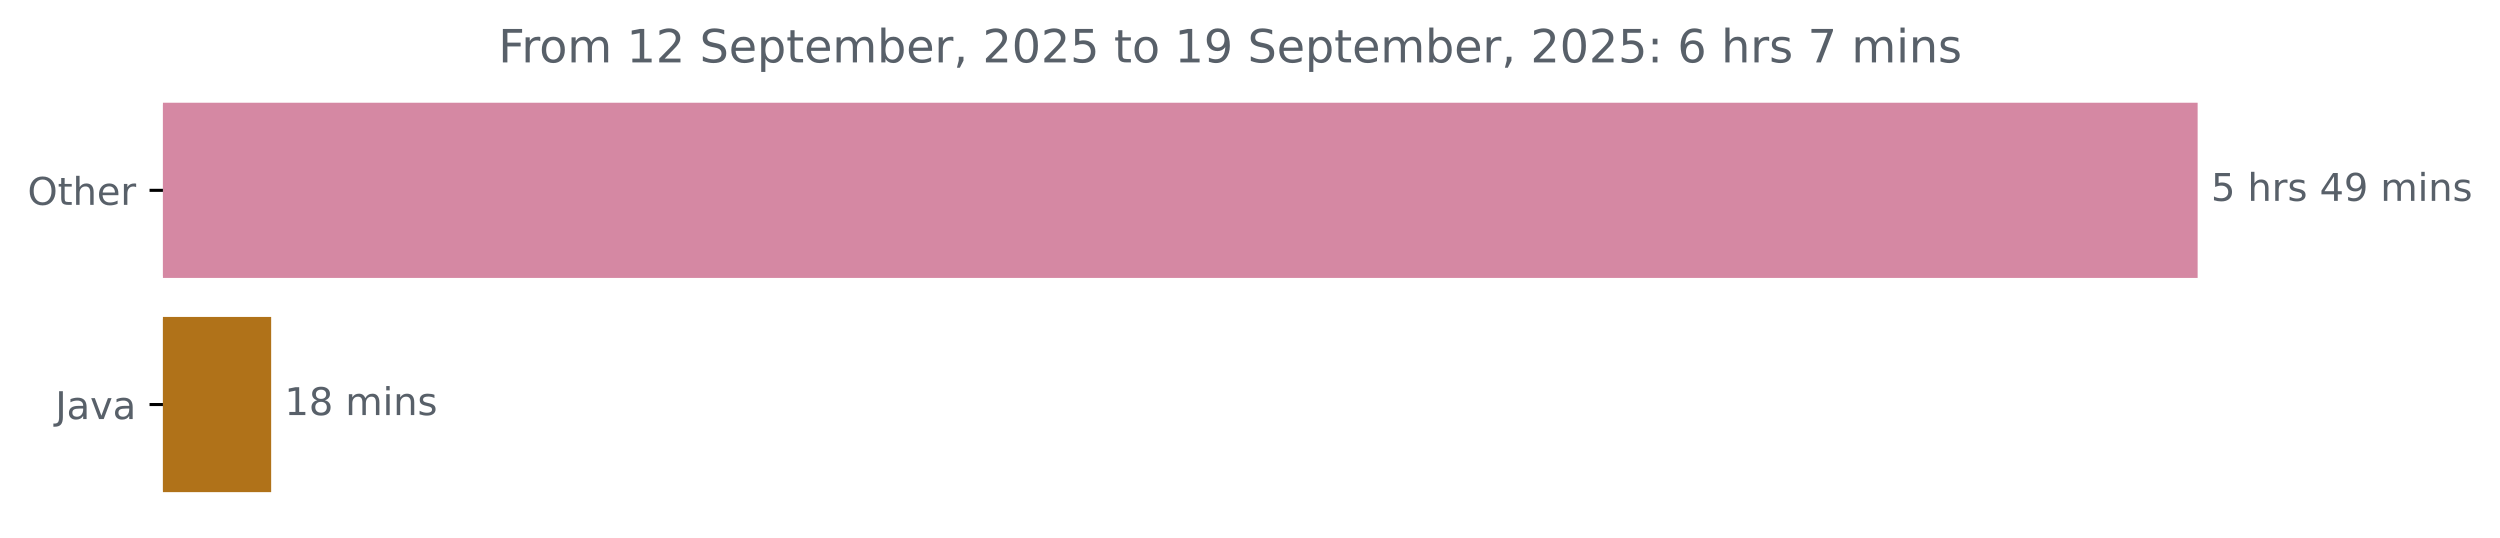
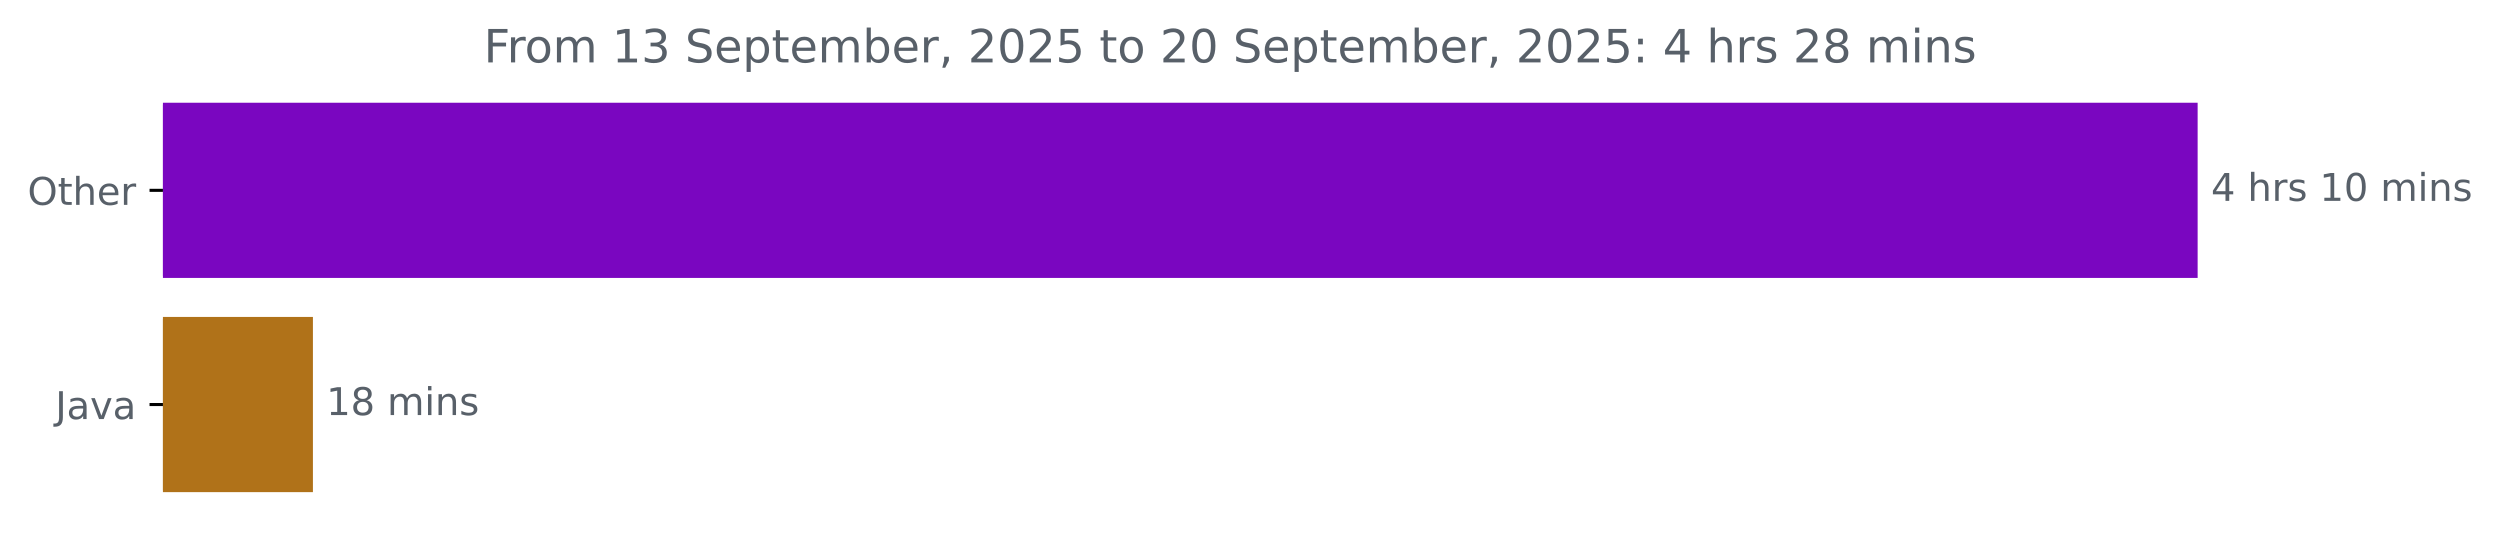
<svg xmlns="http://www.w3.org/2000/svg" xmlns:xlink="http://www.w3.org/1999/xlink" width="653.568pt" height="140.398pt" viewBox="0 0 653.568 140.398" version="1.1">
  <defs>
    <style type="text/css">*{stroke-linejoin: round; stroke-linecap: butt}</style>
  </defs>
  <g id="figure_1">
    <g id="patch_1">
      <path d="M 0 140.398  L 653.568 140.398  L 653.568 0  L 0 0  L 0 140.398  z " style="fill: none" />
    </g>
    <g id="axes_1">
      <g id="patch_2">
-         <path d="M 42.594 27.358  L 574.022 27.358  L 574.022 72.158  L 42.594 72.158  z " clip-path="url(#p8fcba4ba99)" style="fill: #d588a3; stroke: #d588a3; stroke-linejoin: miter" />
+         <path d="M 42.594 27.358  L 574.022 27.358  L 574.022 72.158  L 42.594 72.158  z " clip-path="url(#p60205d466f)" style="fill: #7a06c0; stroke: #7a06c0; stroke-linejoin: miter" />
      </g>
      <g id="patch_3">
-         <path d="M 42.594 83.358  L 70.387 83.358  L 70.387 128.158  L 42.594 128.158  z " clip-path="url(#p8fcba4ba99)" style="fill: #b07219; stroke: #b07219; stroke-linejoin: miter" />
+         <path d="M 42.594 83.358  L 81.306 83.358  L 81.306 128.158  L 42.594 128.158  z " clip-path="url(#p60205d466f)" style="fill: #b07219; stroke: #b07219; stroke-linejoin: miter" />
      </g>
      <g id="matplotlib.axis_1" />
      <g id="matplotlib.axis_2">
        <g id="ytick_1">
          <g id="line2d_1">
            <defs>
-               <path id="m38eaff3efb" d="M 0 0  L -3.5 0  " style="stroke: #000000; stroke-width: 0.8" />
+               <path id="mf31aaa0c36" d="M 0 0  L -3.5 0  " style="stroke: #000000; stroke-width: 0.8" />
            </defs>
            <g>
-               <use xlink:href="#m38eaff3efb" x="42.594" y="49.758" style="stroke: #000000; stroke-width: 0.8" />
+               <use xlink:href="#mf31aaa0c36" x="42.594" y="49.758" style="stroke: #000000; stroke-width: 0.8" />
            </g>
          </g>
          <g id="text_1">
            <g style="fill: #586069" transform="translate(7.2 53.55734) scale(0.1 -0.1)">
              <defs>
                <path id="DejaVuSans-4f" d="M 2522 4238  Q 1834 4238 1429 3725  Q 1025 3213 1025 2328  Q 1025 1447 1429 934  Q 1834 422 2522 422  Q 3209 422 3611 934  Q 4013 1447 4013 2328  Q 4013 3213 3611 3725  Q 3209 4238 2522 4238  z M 2522 4750  Q 3503 4750 4090 4092  Q 4678 3434 4678 2328  Q 4678 1225 4090 567  Q 3503 -91 2522 -91  Q 1538 -91 948 565  Q 359 1222 359 2328  Q 359 3434 948 4092  Q 1538 4750 2522 4750  z " transform="scale(0.015625)" />
                <path id="DejaVuSans-74" d="M 1172 4494  L 1172 3500  L 2356 3500  L 2356 3053  L 1172 3053  L 1172 1153  Q 1172 725 1289 603  Q 1406 481 1766 481  L 2356 481  L 2356 0  L 1766 0  Q 1100 0 847 248  Q 594 497 594 1153  L 594 3053  L 172 3053  L 172 3500  L 594 3500  L 594 4494  L 1172 4494  z " transform="scale(0.015625)" />
                <path id="DejaVuSans-68" d="M 3513 2113  L 3513 0  L 2938 0  L 2938 2094  Q 2938 2591 2744 2837  Q 2550 3084 2163 3084  Q 1697 3084 1428 2787  Q 1159 2491 1159 1978  L 1159 0  L 581 0  L 581 4863  L 1159 4863  L 1159 2956  Q 1366 3272 1645 3428  Q 1925 3584 2291 3584  Q 2894 3584 3203 3211  Q 3513 2838 3513 2113  z " transform="scale(0.015625)" />
                <path id="DejaVuSans-65" d="M 3597 1894  L 3597 1613  L 953 1613  Q 991 1019 1311 708  Q 1631 397 2203 397  Q 2534 397 2845 478  Q 3156 559 3463 722  L 3463 178  Q 3153 47 2828 -22  Q 2503 -91 2169 -91  Q 1331 -91 842 396  Q 353 884 353 1716  Q 353 2575 817 3079  Q 1281 3584 2069 3584  Q 2775 3584 3186 3129  Q 3597 2675 3597 1894  z M 3022 2063  Q 3016 2534 2758 2815  Q 2500 3097 2075 3097  Q 1594 3097 1305 2825  Q 1016 2553 972 2059  L 3022 2063  z " transform="scale(0.015625)" />
                <path id="DejaVuSans-72" d="M 2631 2963  Q 2534 3019 2420 3045  Q 2306 3072 2169 3072  Q 1681 3072 1420 2755  Q 1159 2438 1159 1844  L 1159 0  L 581 0  L 581 3500  L 1159 3500  L 1159 2956  Q 1341 3275 1631 3429  Q 1922 3584 2338 3584  Q 2397 3584 2469 3576  Q 2541 3569 2628 3553  L 2631 2963  z " transform="scale(0.015625)" />
              </defs>
              <use xlink:href="#DejaVuSans-4f" />
              <use xlink:href="#DejaVuSans-74" x="78.711" />
              <use xlink:href="#DejaVuSans-68" x="117.92" />
              <use xlink:href="#DejaVuSans-65" x="181.299" />
              <use xlink:href="#DejaVuSans-72" x="242.822" />
            </g>
          </g>
        </g>
        <g id="ytick_2">
          <g id="line2d_2">
            <g>
-               <use xlink:href="#m38eaff3efb" x="42.594" y="105.758" style="stroke: #000000; stroke-width: 0.8" />
+               <use xlink:href="#mf31aaa0c36" x="42.594" y="105.758" style="stroke: #000000; stroke-width: 0.8" />
            </g>
          </g>
          <g id="text_2">
            <g style="fill: #586069" transform="translate(14.46875 109.5573) scale(0.1 -0.1)">
              <defs>
                <path id="DejaVuSans-4a" d="M 628 4666  L 1259 4666  L 1259 325  Q 1259 -519 939 -900  Q 619 -1281 -91 -1281  L -331 -1281  L -331 -750  L -134 -750  Q 284 -750 456 -515  Q 628 -281 628 325  L 628 4666  z " transform="scale(0.015625)" />
                <path id="DejaVuSans-61" d="M 2194 1759  Q 1497 1759 1228 1600  Q 959 1441 959 1056  Q 959 750 1161 570  Q 1363 391 1709 391  Q 2188 391 2477 730  Q 2766 1069 2766 1631  L 2766 1759  L 2194 1759  z M 3341 1997  L 3341 0  L 2766 0  L 2766 531  Q 2569 213 2275 61  Q 1981 -91 1556 -91  Q 1019 -91 701 211  Q 384 513 384 1019  Q 384 1609 779 1909  Q 1175 2209 1959 2209  L 2766 2209  L 2766 2266  Q 2766 2663 2505 2880  Q 2244 3097 1772 3097  Q 1472 3097 1187 3025  Q 903 2953 641 2809  L 641 3341  Q 956 3463 1253 3523  Q 1550 3584 1831 3584  Q 2591 3584 2966 3190  Q 3341 2797 3341 1997  z " transform="scale(0.015625)" />
                <path id="DejaVuSans-76" d="M 191 3500  L 800 3500  L 1894 563  L 2988 3500  L 3597 3500  L 2284 0  L 1503 0  L 191 3500  z " transform="scale(0.015625)" />
              </defs>
              <use xlink:href="#DejaVuSans-4a" />
              <use xlink:href="#DejaVuSans-61" x="29.492" />
              <use xlink:href="#DejaVuSans-76" x="90.771" />
              <use xlink:href="#DejaVuSans-61" x="149.951" />
            </g>
          </g>
        </g>
      </g>
      <g id="text_3">
        <g style="fill: #586069" transform="translate(578.0223 52.5175) scale(0.1 -0.1)">
          <defs>
-             <path id="DejaVuSans-35" d="M 691 4666  L 3169 4666  L 3169 4134  L 1269 4134  L 1269 2991  Q 1406 3038 1543 3061  Q 1681 3084 1819 3084  Q 2600 3084 3056 2656  Q 3513 2228 3513 1497  Q 3513 744 3044 326  Q 2575 -91 1722 -91  Q 1428 -91 1123 -41  Q 819 9 494 109  L 494 744  Q 775 591 1075 516  Q 1375 441 1709 441  Q 2250 441 2565 725  Q 2881 1009 2881 1497  Q 2881 1984 2565 2268  Q 2250 2553 1709 2553  Q 1456 2553 1204 2497  Q 953 2441 691 2322  L 691 4666  z " transform="scale(0.015625)" />
+             <path id="DejaVuSans-34" d="M 2419 4116  L 825 1625  L 2419 1625  L 2419 4116  z M 2253 4666  L 3047 4666  L 3047 1625  L 3713 1625  L 3713 1100  L 3047 1100  L 3047 0  L 2419 0  L 2419 1100  L 313 1100  L 313 1709  L 2253 4666  z " transform="scale(0.015625)" />
            <path id="DejaVuSans-20" transform="scale(0.015625)" />
            <path id="DejaVuSans-73" d="M 2834 3397  L 2834 2853  Q 2591 2978 2328 3040  Q 2066 3103 1784 3103  Q 1356 3103 1142 2972  Q 928 2841 928 2578  Q 928 2378 1081 2264  Q 1234 2150 1697 2047  L 1894 2003  Q 2506 1872 2764 1633  Q 3022 1394 3022 966  Q 3022 478 2636 193  Q 2250 -91 1575 -91  Q 1294 -91 989 -36  Q 684 19 347 128  L 347 722  Q 666 556 975 473  Q 1284 391 1588 391  Q 1994 391 2212 530  Q 2431 669 2431 922  Q 2431 1156 2273 1281  Q 2116 1406 1581 1522  L 1381 1569  Q 847 1681 609 1914  Q 372 2147 372 2553  Q 372 3047 722 3315  Q 1072 3584 1716 3584  Q 2034 3584 2315 3537  Q 2597 3491 2834 3397  z " transform="scale(0.015625)" />
-             <path id="DejaVuSans-34" d="M 2419 4116  L 825 1625  L 2419 1625  L 2419 4116  z M 2253 4666  L 3047 4666  L 3047 1625  L 3713 1625  L 3713 1100  L 3047 1100  L 3047 0  L 2419 0  L 2419 1100  L 313 1100  L 313 1709  L 2253 4666  z " transform="scale(0.015625)" />
-             <path id="DejaVuSans-39" d="M 703 97  L 703 672  Q 941 559 1184 500  Q 1428 441 1663 441  Q 2288 441 2617 861  Q 2947 1281 2994 2138  Q 2813 1869 2534 1725  Q 2256 1581 1919 1581  Q 1219 1581 811 2004  Q 403 2428 403 3163  Q 403 3881 828 4315  Q 1253 4750 1959 4750  Q 2769 4750 3195 4129  Q 3622 3509 3622 2328  Q 3622 1225 3098 567  Q 2575 -91 1691 -91  Q 1453 -91 1209 -44  Q 966 3 703 97  z M 1959 2075  Q 2384 2075 2632 2365  Q 2881 2656 2881 3163  Q 2881 3666 2632 3958  Q 2384 4250 1959 4250  Q 1534 4250 1286 3958  Q 1038 3666 1038 3163  Q 1038 2656 1286 2365  Q 1534 2075 1959 2075  z " transform="scale(0.015625)" />
+             <path id="DejaVuSans-31" d="M 794 531  L 1825 531  L 1825 4091  L 703 3866  L 703 4441  L 1819 4666  L 2450 4666  L 2450 531  L 3481 531  L 3481 0  L 794 0  L 794 531  z " transform="scale(0.015625)" />
+             <path id="DejaVuSans-30" d="M 2034 4250  Q 1547 4250 1301 3770  Q 1056 3291 1056 2328  Q 1056 1369 1301 889  Q 1547 409 2034 409  Q 2525 409 2770 889  Q 3016 1369 3016 2328  Q 3016 3291 2770 3770  Q 2525 4250 2034 4250  z M 2034 4750  Q 2819 4750 3233 4129  Q 3647 3509 3647 2328  Q 3647 1150 3233 529  Q 2819 -91 2034 -91  Q 1250 -91 836 529  Q 422 1150 422 2328  Q 422 3509 836 4129  Q 1250 4750 2034 4750  z " transform="scale(0.015625)" />
            <path id="DejaVuSans-6d" d="M 3328 2828  Q 3544 3216 3844 3400  Q 4144 3584 4550 3584  Q 5097 3584 5394 3201  Q 5691 2819 5691 2113  L 5691 0  L 5113 0  L 5113 2094  Q 5113 2597 4934 2840  Q 4756 3084 4391 3084  Q 3944 3084 3684 2787  Q 3425 2491 3425 1978  L 3425 0  L 2847 0  L 2847 2094  Q 2847 2600 2669 2842  Q 2491 3084 2119 3084  Q 1678 3084 1418 2786  Q 1159 2488 1159 1978  L 1159 0  L 581 0  L 581 3500  L 1159 3500  L 1159 2956  Q 1356 3278 1631 3431  Q 1906 3584 2284 3584  Q 2666 3584 2933 3390  Q 3200 3197 3328 2828  z " transform="scale(0.015625)" />
            <path id="DejaVuSans-69" d="M 603 3500  L 1178 3500  L 1178 0  L 603 0  L 603 3500  z M 603 4863  L 1178 4863  L 1178 4134  L 603 4134  L 603 4863  z " transform="scale(0.015625)" />
            <path id="DejaVuSans-6e" d="M 3513 2113  L 3513 0  L 2938 0  L 2938 2094  Q 2938 2591 2744 2837  Q 2550 3084 2163 3084  Q 1697 3084 1428 2787  Q 1159 2491 1159 1978  L 1159 0  L 581 0  L 581 3500  L 1159 3500  L 1159 2956  Q 1366 3272 1645 3428  Q 1925 3584 2291 3584  Q 2894 3584 3203 3211  Q 3513 2838 3513 2113  z " transform="scale(0.015625)" />
          </defs>
-           <use xlink:href="#DejaVuSans-35" />
+           <use xlink:href="#DejaVuSans-34" />
          <use xlink:href="#DejaVuSans-20" x="63.623" />
          <use xlink:href="#DejaVuSans-68" x="95.41" />
          <use xlink:href="#DejaVuSans-72" x="158.789" />
          <use xlink:href="#DejaVuSans-73" x="199.902" />
          <use xlink:href="#DejaVuSans-20" x="252.002" />
-           <use xlink:href="#DejaVuSans-34" x="283.789" />
-           <use xlink:href="#DejaVuSans-39" x="347.412" />
+           <use xlink:href="#DejaVuSans-31" x="283.789" />
+           <use xlink:href="#DejaVuSans-30" x="347.412" />
          <use xlink:href="#DejaVuSans-20" x="411.035" />
          <use xlink:href="#DejaVuSans-6d" x="442.822" />
          <use xlink:href="#DejaVuSans-69" x="540.234" />
          <use xlink:href="#DejaVuSans-6e" x="568.018" />
          <use xlink:href="#DejaVuSans-73" x="631.396" />
        </g>
      </g>
      <g id="text_4">
-         <g style="fill: #586069" transform="translate(74.38708 108.5175) scale(0.1 -0.1)">
+         <g style="fill: #586069" transform="translate(85.30633 108.5175) scale(0.1 -0.1)">
          <defs>
-             <path id="DejaVuSans-31" d="M 794 531  L 1825 531  L 1825 4091  L 703 3866  L 703 4441  L 1819 4666  L 2450 4666  L 2450 531  L 3481 531  L 3481 0  L 794 0  L 794 531  z " transform="scale(0.015625)" />
            <path id="DejaVuSans-38" d="M 2034 2216  Q 1584 2216 1326 1975  Q 1069 1734 1069 1313  Q 1069 891 1326 650  Q 1584 409 2034 409  Q 2484 409 2743 651  Q 3003 894 3003 1313  Q 3003 1734 2745 1975  Q 2488 2216 2034 2216  z M 1403 2484  Q 997 2584 770 2862  Q 544 3141 544 3541  Q 544 4100 942 4425  Q 1341 4750 2034 4750  Q 2731 4750 3128 4425  Q 3525 4100 3525 3541  Q 3525 3141 3298 2862  Q 3072 2584 2669 2484  Q 3125 2378 3379 2068  Q 3634 1759 3634 1313  Q 3634 634 3220 271  Q 2806 -91 2034 -91  Q 1263 -91 848 271  Q 434 634 434 1313  Q 434 1759 690 2068  Q 947 2378 1403 2484  z M 1172 3481  Q 1172 3119 1398 2916  Q 1625 2713 2034 2713  Q 2441 2713 2670 2916  Q 2900 3119 2900 3481  Q 2900 3844 2670 4047  Q 2441 4250 2034 4250  Q 1625 4250 1398 4047  Q 1172 3844 1172 3481  z " transform="scale(0.015625)" />
          </defs>
          <use xlink:href="#DejaVuSans-31" />
          <use xlink:href="#DejaVuSans-38" x="63.623" />
          <use xlink:href="#DejaVuSans-20" x="127.246" />
          <use xlink:href="#DejaVuSans-6d" x="159.033" />
          <use xlink:href="#DejaVuSans-69" x="256.445" />
          <use xlink:href="#DejaVuSans-6e" x="284.229" />
          <use xlink:href="#DejaVuSans-73" x="347.607" />
        </g>
      </g>
      <g id="text_5">
-         <g style="fill: #586069" transform="translate(130.2856 16.31812) scale(0.12 -0.12)">
+         <g style="fill: #586069" transform="translate(126.4681 16.31812) scale(0.12 -0.12)">
          <defs>
            <path id="DejaVuSans-46" d="M 628 4666  L 3309 4666  L 3309 4134  L 1259 4134  L 1259 2759  L 3109 2759  L 3109 2228  L 1259 2228  L 1259 0  L 628 0  L 628 4666  z " transform="scale(0.015625)" />
            <path id="DejaVuSans-6f" d="M 1959 3097  Q 1497 3097 1228 2736  Q 959 2375 959 1747  Q 959 1119 1226 758  Q 1494 397 1959 397  Q 2419 397 2687 759  Q 2956 1122 2956 1747  Q 2956 2369 2687 2733  Q 2419 3097 1959 3097  z M 1959 3584  Q 2709 3584 3137 3096  Q 3566 2609 3566 1747  Q 3566 888 3137 398  Q 2709 -91 1959 -91  Q 1206 -91 779 398  Q 353 888 353 1747  Q 353 2609 779 3096  Q 1206 3584 1959 3584  z " transform="scale(0.015625)" />
-             <path id="DejaVuSans-32" d="M 1228 531  L 3431 531  L 3431 0  L 469 0  L 469 531  Q 828 903 1448 1529  Q 2069 2156 2228 2338  Q 2531 2678 2651 2914  Q 2772 3150 2772 3378  Q 2772 3750 2511 3984  Q 2250 4219 1831 4219  Q 1534 4219 1204 4116  Q 875 4013 500 3803  L 500 4441  Q 881 4594 1212 4672  Q 1544 4750 1819 4750  Q 2544 4750 2975 4387  Q 3406 4025 3406 3419  Q 3406 3131 3298 2873  Q 3191 2616 2906 2266  Q 2828 2175 2409 1742  Q 1991 1309 1228 531  z " transform="scale(0.015625)" />
+             <path id="DejaVuSans-33" d="M 2597 2516  Q 3050 2419 3304 2112  Q 3559 1806 3559 1356  Q 3559 666 3084 287  Q 2609 -91 1734 -91  Q 1441 -91 1130 -33  Q 819 25 488 141  L 488 750  Q 750 597 1062 519  Q 1375 441 1716 441  Q 2309 441 2620 675  Q 2931 909 2931 1356  Q 2931 1769 2642 2001  Q 2353 2234 1838 2234  L 1294 2234  L 1294 2753  L 1863 2753  Q 2328 2753 2575 2939  Q 2822 3125 2822 3475  Q 2822 3834 2567 4026  Q 2313 4219 1838 4219  Q 1578 4219 1281 4162  Q 984 4106 628 3988  L 628 4550  Q 988 4650 1302 4700  Q 1616 4750 1894 4750  Q 2613 4750 3031 4423  Q 3450 4097 3450 3541  Q 3450 3153 3228 2886  Q 3006 2619 2597 2516  z " transform="scale(0.015625)" />
            <path id="DejaVuSans-53" d="M 3425 4513  L 3425 3897  Q 3066 4069 2747 4153  Q 2428 4238 2131 4238  Q 1616 4238 1336 4038  Q 1056 3838 1056 3469  Q 1056 3159 1242 3001  Q 1428 2844 1947 2747  L 2328 2669  Q 3034 2534 3370 2195  Q 3706 1856 3706 1288  Q 3706 609 3251 259  Q 2797 -91 1919 -91  Q 1588 -91 1214 -16  Q 841 59 441 206  L 441 856  Q 825 641 1194 531  Q 1563 422 1919 422  Q 2459 422 2753 634  Q 3047 847 3047 1241  Q 3047 1584 2836 1778  Q 2625 1972 2144 2069  L 1759 2144  Q 1053 2284 737 2584  Q 422 2884 422 3419  Q 422 4038 858 4394  Q 1294 4750 2059 4750  Q 2388 4750 2728 4690  Q 3069 4631 3425 4513  z " transform="scale(0.015625)" />
            <path id="DejaVuSans-70" d="M 1159 525  L 1159 -1331  L 581 -1331  L 581 3500  L 1159 3500  L 1159 2969  Q 1341 3281 1617 3432  Q 1894 3584 2278 3584  Q 2916 3584 3314 3078  Q 3713 2572 3713 1747  Q 3713 922 3314 415  Q 2916 -91 2278 -91  Q 1894 -91 1617 61  Q 1341 213 1159 525  z M 3116 1747  Q 3116 2381 2855 2742  Q 2594 3103 2138 3103  Q 1681 3103 1420 2742  Q 1159 2381 1159 1747  Q 1159 1113 1420 752  Q 1681 391 2138 391  Q 2594 391 2855 752  Q 3116 1113 3116 1747  z " transform="scale(0.015625)" />
            <path id="DejaVuSans-62" d="M 3116 1747  Q 3116 2381 2855 2742  Q 2594 3103 2138 3103  Q 1681 3103 1420 2742  Q 1159 2381 1159 1747  Q 1159 1113 1420 752  Q 1681 391 2138 391  Q 2594 391 2855 752  Q 3116 1113 3116 1747  z M 1159 2969  Q 1341 3281 1617 3432  Q 1894 3584 2278 3584  Q 2916 3584 3314 3078  Q 3713 2572 3713 1747  Q 3713 922 3314 415  Q 2916 -91 2278 -91  Q 1894 -91 1617 61  Q 1341 213 1159 525  L 1159 0  L 581 0  L 581 4863  L 1159 4863  L 1159 2969  z " transform="scale(0.015625)" />
            <path id="DejaVuSans-2c" d="M 750 794  L 1409 794  L 1409 256  L 897 -744  L 494 -744  L 750 256  L 750 794  z " transform="scale(0.015625)" />
-             <path id="DejaVuSans-30" d="M 2034 4250  Q 1547 4250 1301 3770  Q 1056 3291 1056 2328  Q 1056 1369 1301 889  Q 1547 409 2034 409  Q 2525 409 2770 889  Q 3016 1369 3016 2328  Q 3016 3291 2770 3770  Q 2525 4250 2034 4250  z M 2034 4750  Q 2819 4750 3233 4129  Q 3647 3509 3647 2328  Q 3647 1150 3233 529  Q 2819 -91 2034 -91  Q 1250 -91 836 529  Q 422 1150 422 2328  Q 422 3509 836 4129  Q 1250 4750 2034 4750  z " transform="scale(0.015625)" />
+             <path id="DejaVuSans-32" d="M 1228 531  L 3431 531  L 3431 0  L 469 0  L 469 531  Q 828 903 1448 1529  Q 2069 2156 2228 2338  Q 2531 2678 2651 2914  Q 2772 3150 2772 3378  Q 2772 3750 2511 3984  Q 2250 4219 1831 4219  Q 1534 4219 1204 4116  Q 875 4013 500 3803  L 500 4441  Q 881 4594 1212 4672  Q 1544 4750 1819 4750  Q 2544 4750 2975 4387  Q 3406 4025 3406 3419  Q 3406 3131 3298 2873  Q 3191 2616 2906 2266  Q 2828 2175 2409 1742  Q 1991 1309 1228 531  z " transform="scale(0.015625)" />
+             <path id="DejaVuSans-35" d="M 691 4666  L 3169 4666  L 3169 4134  L 1269 4134  L 1269 2991  Q 1406 3038 1543 3061  Q 1681 3084 1819 3084  Q 2600 3084 3056 2656  Q 3513 2228 3513 1497  Q 3513 744 3044 326  Q 2575 -91 1722 -91  Q 1428 -91 1123 -41  Q 819 9 494 109  L 494 744  Q 775 591 1075 516  Q 1375 441 1709 441  Q 2250 441 2565 725  Q 2881 1009 2881 1497  Q 2881 1984 2565 2268  Q 2250 2553 1709 2553  Q 1456 2553 1204 2497  Q 953 2441 691 2322  L 691 4666  z " transform="scale(0.015625)" />
            <path id="DejaVuSans-3a" d="M 750 794  L 1409 794  L 1409 0  L 750 0  L 750 794  z M 750 3309  L 1409 3309  L 1409 2516  L 750 2516  L 750 3309  z " transform="scale(0.015625)" />
-             <path id="DejaVuSans-36" d="M 2113 2584  Q 1688 2584 1439 2293  Q 1191 2003 1191 1497  Q 1191 994 1439 701  Q 1688 409 2113 409  Q 2538 409 2786 701  Q 3034 994 3034 1497  Q 3034 2003 2786 2293  Q 2538 2584 2113 2584  z M 3366 4563  L 3366 3988  Q 3128 4100 2886 4159  Q 2644 4219 2406 4219  Q 1781 4219 1451 3797  Q 1122 3375 1075 2522  Q 1259 2794 1537 2939  Q 1816 3084 2150 3084  Q 2853 3084 3261 2657  Q 3669 2231 3669 1497  Q 3669 778 3244 343  Q 2819 -91 2113 -91  Q 1303 -91 875 529  Q 447 1150 447 2328  Q 447 3434 972 4092  Q 1497 4750 2381 4750  Q 2619 4750 2861 4703  Q 3103 4656 3366 4563  z " transform="scale(0.015625)" />
-             <path id="DejaVuSans-37" d="M 525 4666  L 3525 4666  L 3525 4397  L 1831 0  L 1172 0  L 2766 4134  L 525 4134  L 525 4666  z " transform="scale(0.015625)" />
          </defs>
          <use xlink:href="#DejaVuSans-46" />
          <use xlink:href="#DejaVuSans-72" x="50.27" />
          <use xlink:href="#DejaVuSans-6f" x="89.133" />
          <use xlink:href="#DejaVuSans-6d" x="150.314" />
          <use xlink:href="#DejaVuSans-20" x="247.727" />
          <use xlink:href="#DejaVuSans-31" x="279.514" />
-           <use xlink:href="#DejaVuSans-32" x="343.137" />
+           <use xlink:href="#DejaVuSans-33" x="343.137" />
          <use xlink:href="#DejaVuSans-20" x="406.76" />
          <use xlink:href="#DejaVuSans-53" x="438.547" />
          <use xlink:href="#DejaVuSans-65" x="502.023" />
          <use xlink:href="#DejaVuSans-70" x="563.547" />
          <use xlink:href="#DejaVuSans-74" x="627.023" />
          <use xlink:href="#DejaVuSans-65" x="666.232" />
          <use xlink:href="#DejaVuSans-6d" x="727.756" />
          <use xlink:href="#DejaVuSans-62" x="825.168" />
          <use xlink:href="#DejaVuSans-65" x="888.645" />
          <use xlink:href="#DejaVuSans-72" x="950.168" />
          <use xlink:href="#DejaVuSans-2c" x="991.281" />
          <use xlink:href="#DejaVuSans-20" x="1023.068" />
          <use xlink:href="#DejaVuSans-32" x="1054.855" />
          <use xlink:href="#DejaVuSans-30" x="1118.479" />
          <use xlink:href="#DejaVuSans-32" x="1182.102" />
          <use xlink:href="#DejaVuSans-35" x="1245.725" />
          <use xlink:href="#DejaVuSans-20" x="1309.348" />
          <use xlink:href="#DejaVuSans-74" x="1341.135" />
          <use xlink:href="#DejaVuSans-6f" x="1380.344" />
          <use xlink:href="#DejaVuSans-20" x="1441.525" />
-           <use xlink:href="#DejaVuSans-31" x="1473.312" />
-           <use xlink:href="#DejaVuSans-39" x="1536.936" />
+           <use xlink:href="#DejaVuSans-32" x="1473.312" />
+           <use xlink:href="#DejaVuSans-30" x="1536.936" />
          <use xlink:href="#DejaVuSans-20" x="1600.559" />
          <use xlink:href="#DejaVuSans-53" x="1632.346" />
          <use xlink:href="#DejaVuSans-65" x="1695.822" />
          <use xlink:href="#DejaVuSans-70" x="1757.346" />
          <use xlink:href="#DejaVuSans-74" x="1820.822" />
          <use xlink:href="#DejaVuSans-65" x="1860.031" />
          <use xlink:href="#DejaVuSans-6d" x="1921.555" />
          <use xlink:href="#DejaVuSans-62" x="2018.967" />
          <use xlink:href="#DejaVuSans-65" x="2082.443" />
          <use xlink:href="#DejaVuSans-72" x="2143.967" />
          <use xlink:href="#DejaVuSans-2c" x="2185.08" />
          <use xlink:href="#DejaVuSans-20" x="2216.867" />
          <use xlink:href="#DejaVuSans-32" x="2248.654" />
          <use xlink:href="#DejaVuSans-30" x="2312.277" />
          <use xlink:href="#DejaVuSans-32" x="2375.9" />
          <use xlink:href="#DejaVuSans-35" x="2439.523" />
          <use xlink:href="#DejaVuSans-3a" x="2503.146" />
          <use xlink:href="#DejaVuSans-20" x="2536.838" />
-           <use xlink:href="#DejaVuSans-36" x="2568.625" />
+           <use xlink:href="#DejaVuSans-34" x="2568.625" />
          <use xlink:href="#DejaVuSans-20" x="2632.248" />
          <use xlink:href="#DejaVuSans-68" x="2664.035" />
          <use xlink:href="#DejaVuSans-72" x="2727.414" />
          <use xlink:href="#DejaVuSans-73" x="2768.527" />
          <use xlink:href="#DejaVuSans-20" x="2820.627" />
-           <use xlink:href="#DejaVuSans-37" x="2852.414" />
-           <use xlink:href="#DejaVuSans-20" x="2916.037" />
-           <use xlink:href="#DejaVuSans-6d" x="2947.824" />
-           <use xlink:href="#DejaVuSans-69" x="3045.236" />
-           <use xlink:href="#DejaVuSans-6e" x="3073.02" />
-           <use xlink:href="#DejaVuSans-73" x="3136.398" />
+           <use xlink:href="#DejaVuSans-32" x="2852.414" />
+           <use xlink:href="#DejaVuSans-38" x="2916.037" />
+           <use xlink:href="#DejaVuSans-20" x="2979.66" />
+           <use xlink:href="#DejaVuSans-6d" x="3011.447" />
+           <use xlink:href="#DejaVuSans-69" x="3108.859" />
+           <use xlink:href="#DejaVuSans-6e" x="3136.643" />
+           <use xlink:href="#DejaVuSans-73" x="3200.021" />
        </g>
      </g>
    </g>
  </g>
  <defs>
-     <clipPath id="p8fcba4ba99">
+     <clipPath id="p60205d466f">
      <rect x="42.594" y="22.318" width="558" height="110.88" />
    </clipPath>
  </defs>
</svg>
